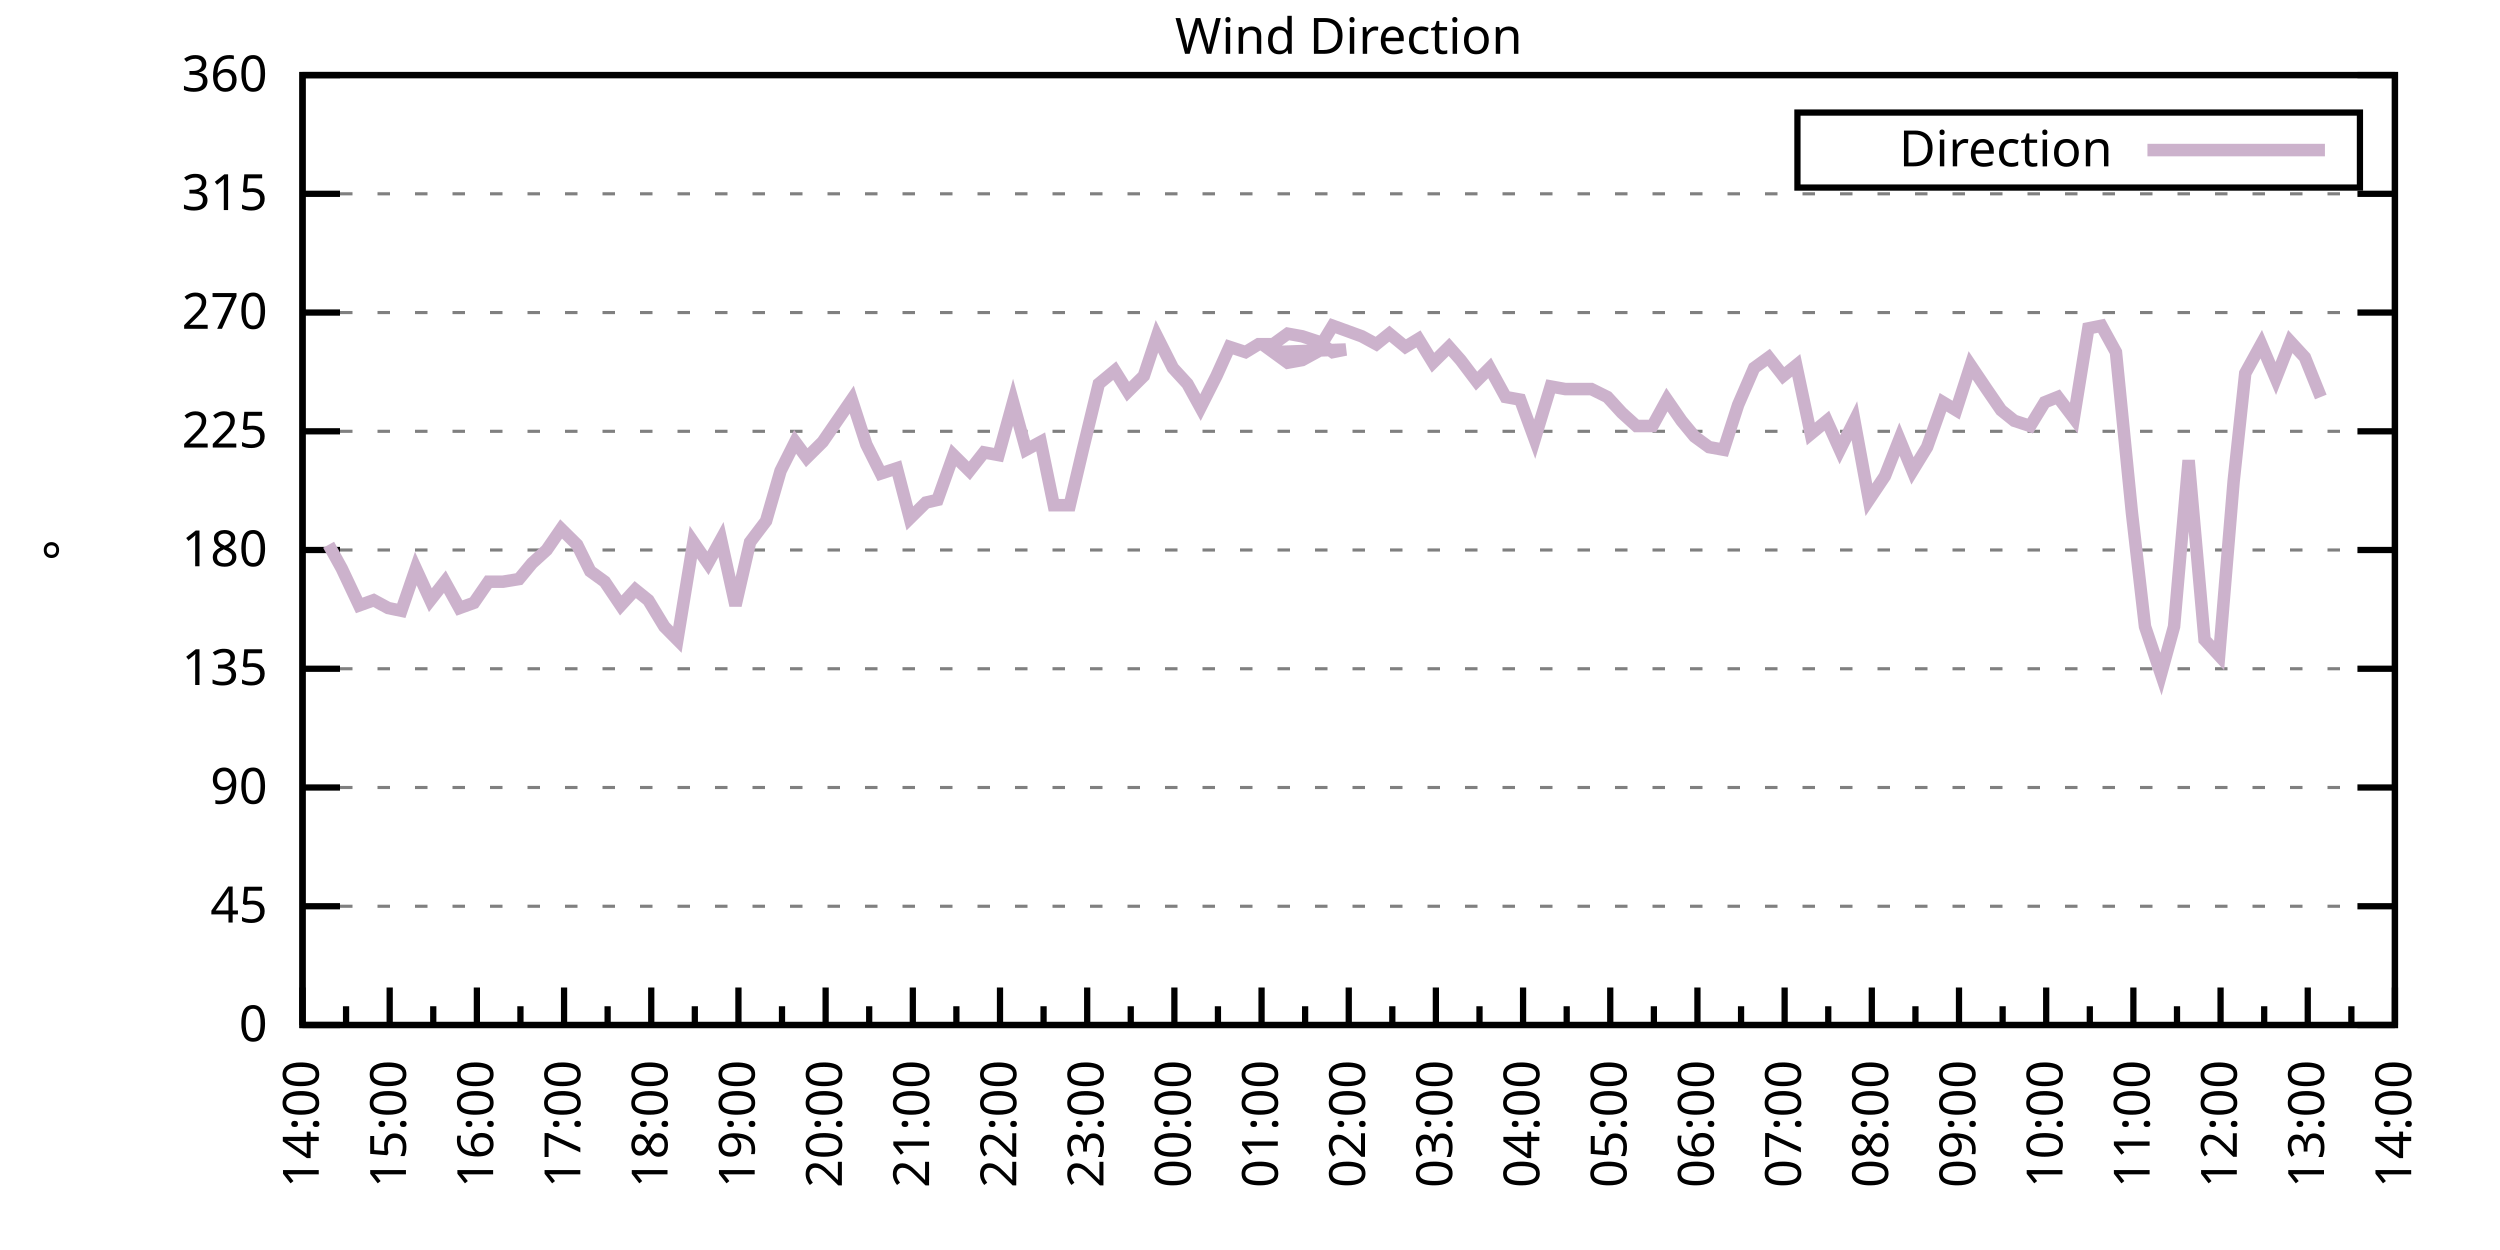
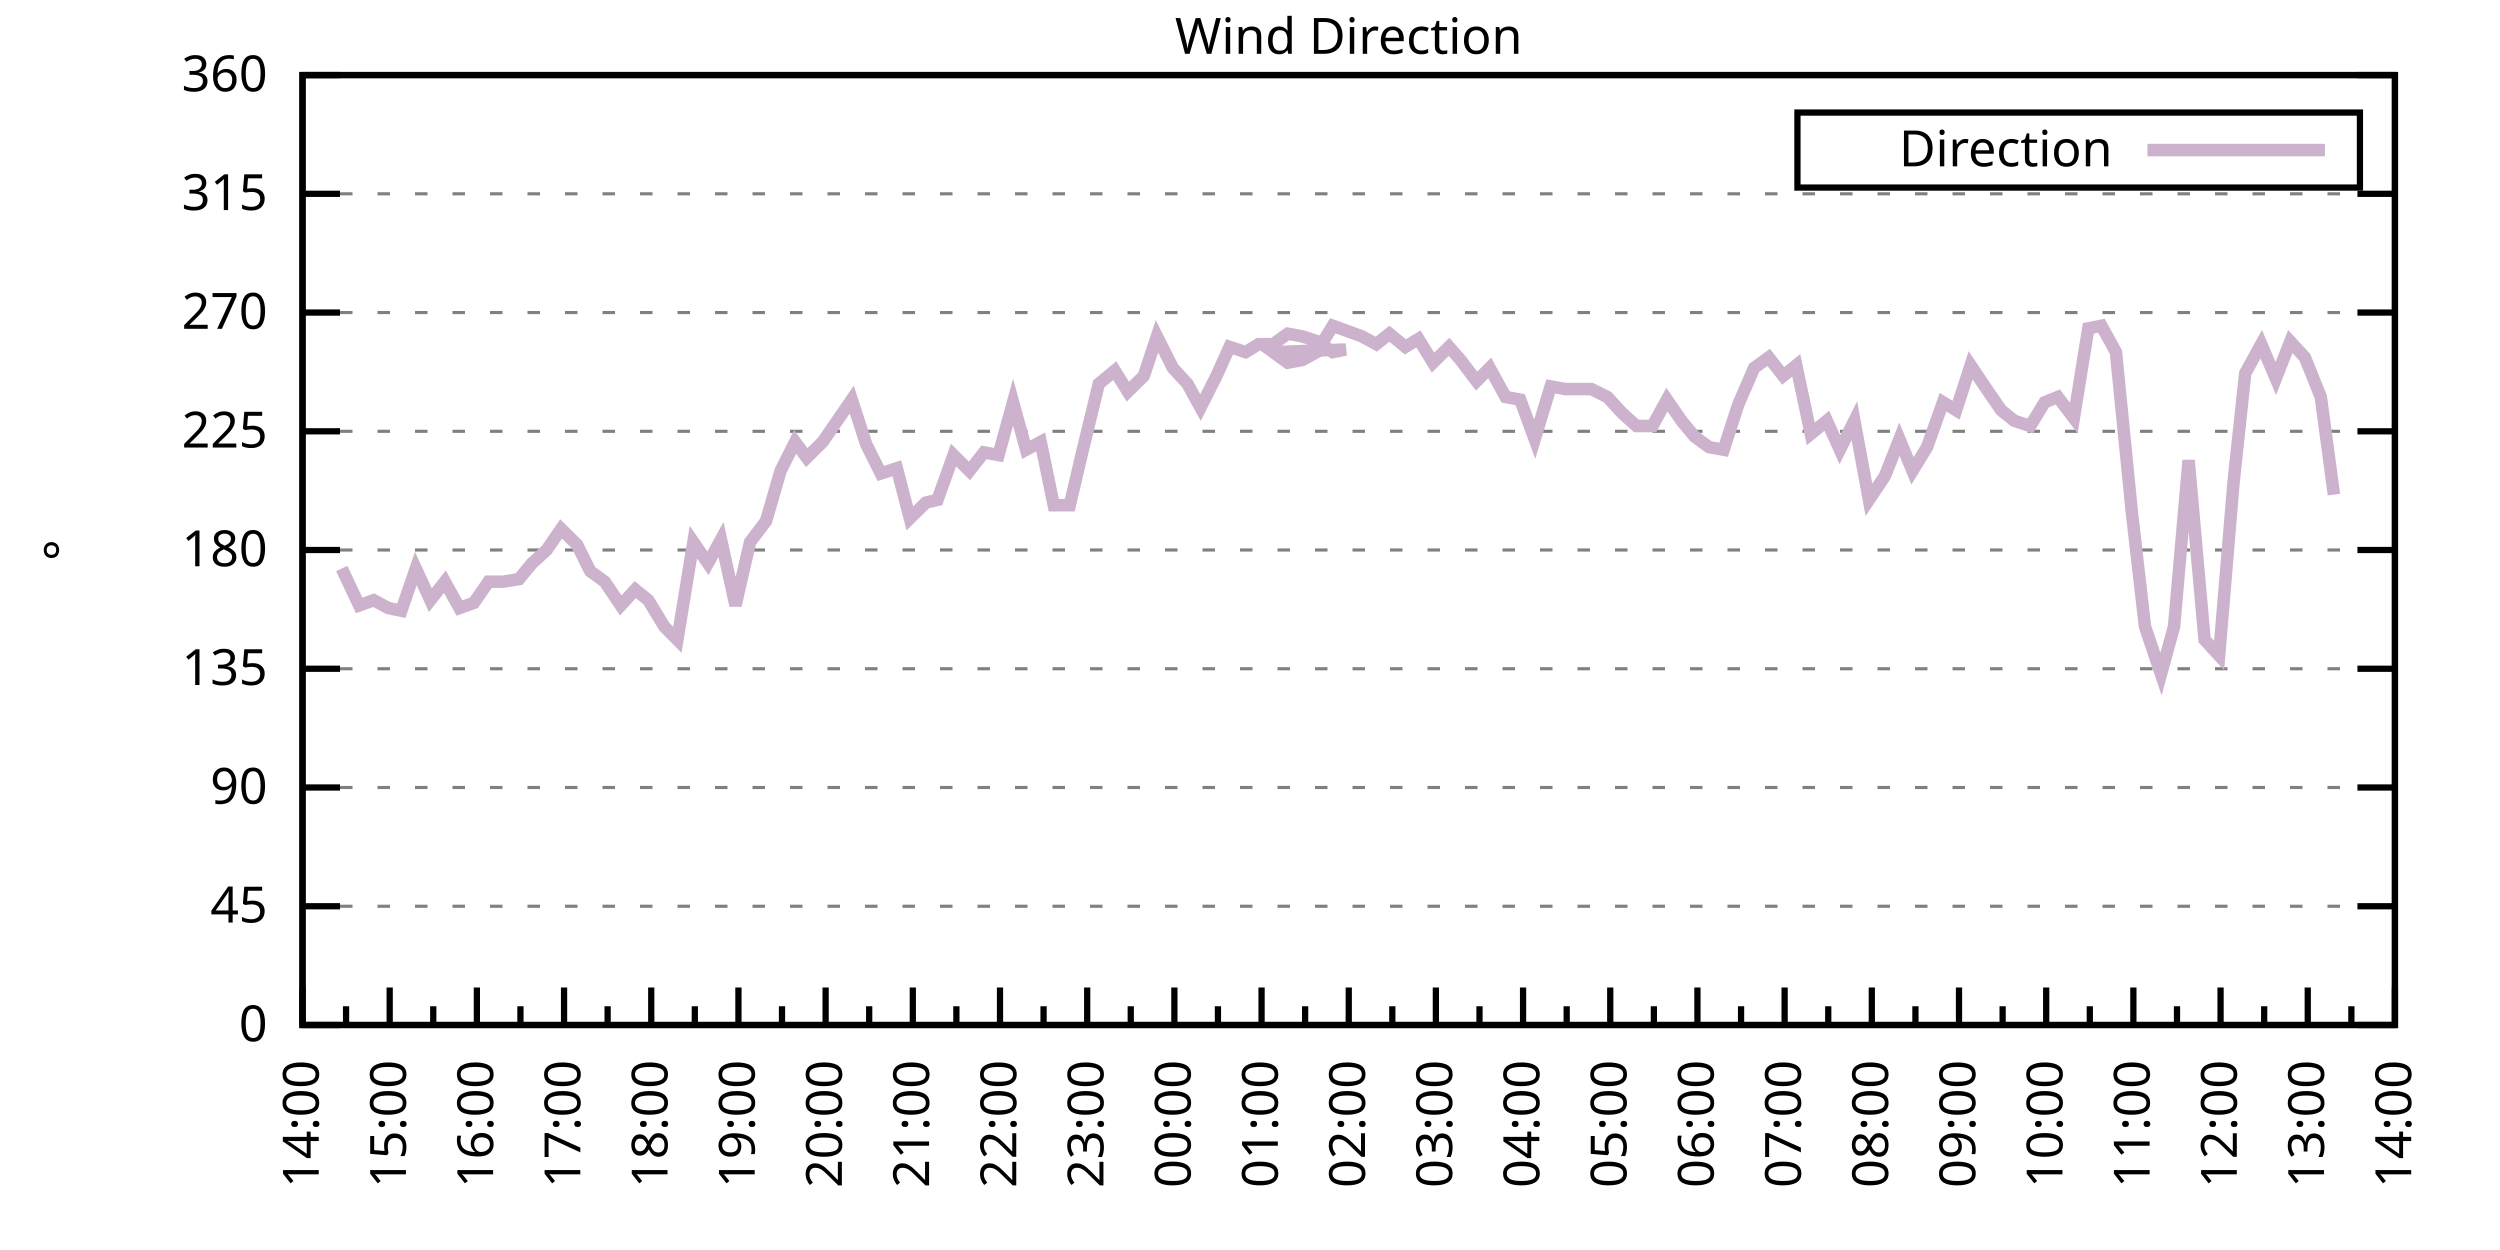
<svg xmlns="http://www.w3.org/2000/svg" xmlns:xlink="http://www.w3.org/1999/xlink" width="400" height="200" viewBox="0 0 400 200">
  <g id="gnuplot_canvas">
    <rect x="0" y="0" width="400" height="200" fill="none" />
    <defs>
      <circle id="gpDot" r="0.5" stroke-width="0.5" stroke="currentColor" />
      <path id="gpPt0" stroke-width="0.333" stroke="currentColor" d="M-1,0 h2 M0,-1 v2" />
      <path id="gpPt1" stroke-width="0.333" stroke="currentColor" d="M-1,-1 L1,1 M1,-1 L-1,1" />
      <path id="gpPt2" stroke-width="0.333" stroke="currentColor" d="M-1,0 L1,0 M0,-1 L0,1 M-1,-1 L1,1 M-1,1 L1,-1" />
      <rect id="gpPt3" stroke-width="0.333" stroke="currentColor" x="-1" y="-1" width="2" height="2" />
      <rect id="gpPt4" stroke-width="0.333" stroke="currentColor" fill="currentColor" x="-1" y="-1" width="2" height="2" />
      <circle id="gpPt5" stroke-width="0.333" stroke="currentColor" cx="0" cy="0" r="1" />
      <use xlink:href="#gpPt5" id="gpPt6" fill="currentColor" stroke="none" />
      <path id="gpPt7" stroke-width="0.333" stroke="currentColor" d="M0,-1.33 L-1.33,0.67 L1.33,0.67 z" />
      <use xlink:href="#gpPt7" id="gpPt8" fill="currentColor" stroke="none" />
      <use xlink:href="#gpPt7" id="gpPt9" stroke="currentColor" transform="rotate(180)" />
      <use xlink:href="#gpPt9" id="gpPt10" fill="currentColor" stroke="none" />
      <use xlink:href="#gpPt3" id="gpPt11" stroke="currentColor" transform="rotate(45)" />
      <use xlink:href="#gpPt11" id="gpPt12" fill="currentColor" stroke="none" />
      <path id="gpPt13" stroke-width="0.333" stroke="currentColor" d="M0,1.330 L1.265,0.411 L0.782,-1.067 L-0.782,-1.076 L-1.265,0.411 z" />
      <use xlink:href="#gpPt13" id="gpPt14" fill="currentColor" stroke="none" />
      <filter id="textbox" filterUnits="objectBoundingBox" x="0" y="0" height="1" width="1">
        <feFlood flood-color="white" flood-opacity="1" result="bgnd" />
        <feComposite in="SourceGraphic" in2="bgnd" operator="atop" />
      </filter>
      <filter id="greybox" filterUnits="objectBoundingBox" x="0" y="0" height="1" width="1">
        <feFlood flood-color="lightgrey" flood-opacity="1" result="grey" />
        <feComposite in="SourceGraphic" in2="grey" operator="atop" />
      </filter>
    </defs>
    <g fill="none" color="white" stroke="currentColor" stroke-width="1.00" stroke-linecap="butt" stroke-linejoin="miter">
</g>
    <g fill="none" color="black" stroke="currentColor" stroke-width="1.00" stroke-linecap="butt" stroke-linejoin="miter">
      <g stroke="none" shape-rendering="crispEdges">
        <polygon fill="rgb(255, 255, 255)" points="48.40,164.00 383.18,164.00 383.18,12.02 48.40,12.02 " />
      </g>
    </g>
    <g fill="none" color="black" stroke="currentColor" stroke-width="1.00" stroke-linecap="butt" stroke-linejoin="miter">
</g>
    <g fill="none" color="black" stroke="black" stroke-width="0.50" stroke-linecap="butt" stroke-linejoin="miter">
</g>
    <g fill="none" color="gray" stroke="currentColor" stroke-width="0.50" stroke-linecap="butt" stroke-linejoin="miter">
      <path stroke="gray" stroke-dasharray="2,4" class="gridline" d="M48.40,164.00 L383.19,164.00  " />
    </g>
    <g fill="none" color="gray" stroke="gray" stroke-width="1.00" stroke-linecap="butt" stroke-linejoin="miter">
</g>
    <g fill="none" color="black" stroke="currentColor" stroke-width="1.00" stroke-linecap="butt" stroke-linejoin="miter">
      <path stroke="black" d="M48.40,164.00 L54.40,164.00 M383.19,164.00 L377.19,164.00  " />
      <g transform="translate(42.80,166.60)" stroke="none" fill="black" font-family="Sans" font-size="8.00" text-anchor="end">
        <text>
          <tspan font-family="Sans"> 0</tspan>
        </text>
      </g>
    </g>
    <g fill="none" color="black" stroke="currentColor" stroke-width="1.00" stroke-linecap="butt" stroke-linejoin="miter">
</g>
    <g fill="none" color="black" stroke="black" stroke-width="0.50" stroke-linecap="butt" stroke-linejoin="miter">
</g>
    <g fill="none" color="gray" stroke="currentColor" stroke-width="0.50" stroke-linecap="butt" stroke-linejoin="miter">
      <path stroke="gray" stroke-dasharray="2,4" class="gridline" d="M48.40,145.00 L383.19,145.00  " />
    </g>
    <g fill="none" color="gray" stroke="gray" stroke-width="1.00" stroke-linecap="butt" stroke-linejoin="miter">
</g>
    <g fill="none" color="black" stroke="currentColor" stroke-width="1.00" stroke-linecap="butt" stroke-linejoin="miter">
      <path stroke="black" d="M48.40,145.00 L54.40,145.00 M383.19,145.00 L377.19,145.00  " />
      <g transform="translate(42.80,147.60)" stroke="none" fill="black" font-family="Sans" font-size="8.00" text-anchor="end">
        <text>
          <tspan font-family="Sans"> 45</tspan>
        </text>
      </g>
    </g>
    <g fill="none" color="black" stroke="currentColor" stroke-width="1.00" stroke-linecap="butt" stroke-linejoin="miter">
</g>
    <g fill="none" color="black" stroke="black" stroke-width="0.50" stroke-linecap="butt" stroke-linejoin="miter">
</g>
    <g fill="none" color="gray" stroke="currentColor" stroke-width="0.50" stroke-linecap="butt" stroke-linejoin="miter">
      <path stroke="gray" stroke-dasharray="2,4" class="gridline" d="M48.40,126.00 L383.19,126.00  " />
    </g>
    <g fill="none" color="gray" stroke="gray" stroke-width="1.00" stroke-linecap="butt" stroke-linejoin="miter">
</g>
    <g fill="none" color="black" stroke="currentColor" stroke-width="1.00" stroke-linecap="butt" stroke-linejoin="miter">
      <path stroke="black" d="M48.40,126.00 L54.40,126.00 M383.19,126.00 L377.19,126.00  " />
      <g transform="translate(42.80,128.60)" stroke="none" fill="black" font-family="Sans" font-size="8.00" text-anchor="end">
        <text>
          <tspan font-family="Sans"> 90</tspan>
        </text>
      </g>
    </g>
    <g fill="none" color="black" stroke="currentColor" stroke-width="1.00" stroke-linecap="butt" stroke-linejoin="miter">
</g>
    <g fill="none" color="black" stroke="black" stroke-width="0.50" stroke-linecap="butt" stroke-linejoin="miter">
</g>
    <g fill="none" color="gray" stroke="currentColor" stroke-width="0.50" stroke-linecap="butt" stroke-linejoin="miter">
      <path stroke="gray" stroke-dasharray="2,4" class="gridline" d="M48.40,107.00 L383.19,107.00  " />
    </g>
    <g fill="none" color="gray" stroke="gray" stroke-width="1.00" stroke-linecap="butt" stroke-linejoin="miter">
</g>
    <g fill="none" color="black" stroke="currentColor" stroke-width="1.00" stroke-linecap="butt" stroke-linejoin="miter">
      <path stroke="black" d="M48.40,107.00 L54.40,107.00 M383.19,107.00 L377.19,107.00  " />
      <g transform="translate(42.80,109.60)" stroke="none" fill="black" font-family="Sans" font-size="8.00" text-anchor="end">
        <text>
          <tspan font-family="Sans"> 135</tspan>
        </text>
      </g>
    </g>
    <g fill="none" color="black" stroke="currentColor" stroke-width="1.00" stroke-linecap="butt" stroke-linejoin="miter">
</g>
    <g fill="none" color="black" stroke="black" stroke-width="0.50" stroke-linecap="butt" stroke-linejoin="miter">
</g>
    <g fill="none" color="gray" stroke="currentColor" stroke-width="0.50" stroke-linecap="butt" stroke-linejoin="miter">
      <path stroke="gray" stroke-dasharray="2,4" class="gridline" d="M48.40,88.00 L383.19,88.00  " />
    </g>
    <g fill="none" color="gray" stroke="gray" stroke-width="1.00" stroke-linecap="butt" stroke-linejoin="miter">
</g>
    <g fill="none" color="black" stroke="currentColor" stroke-width="1.00" stroke-linecap="butt" stroke-linejoin="miter">
      <path stroke="black" d="M48.40,88.00 L54.40,88.00 M383.19,88.00 L377.19,88.00  " />
      <g transform="translate(42.80,90.60)" stroke="none" fill="black" font-family="Sans" font-size="8.00" text-anchor="end">
        <text>
          <tspan font-family="Sans"> 180</tspan>
        </text>
      </g>
    </g>
    <g fill="none" color="black" stroke="currentColor" stroke-width="1.00" stroke-linecap="butt" stroke-linejoin="miter">
</g>
    <g fill="none" color="black" stroke="black" stroke-width="0.50" stroke-linecap="butt" stroke-linejoin="miter">
</g>
    <g fill="none" color="gray" stroke="currentColor" stroke-width="0.50" stroke-linecap="butt" stroke-linejoin="miter">
      <path stroke="gray" stroke-dasharray="2,4" class="gridline" d="M48.40,69.01 L383.19,69.01  " />
    </g>
    <g fill="none" color="gray" stroke="gray" stroke-width="1.00" stroke-linecap="butt" stroke-linejoin="miter">
</g>
    <g fill="none" color="black" stroke="currentColor" stroke-width="1.00" stroke-linecap="butt" stroke-linejoin="miter">
      <path stroke="black" d="M48.40,69.01 L54.40,69.01 M383.19,69.01 L377.19,69.01  " />
      <g transform="translate(42.80,71.61)" stroke="none" fill="black" font-family="Sans" font-size="8.00" text-anchor="end">
        <text>
          <tspan font-family="Sans"> 225</tspan>
        </text>
      </g>
    </g>
    <g fill="none" color="black" stroke="currentColor" stroke-width="1.00" stroke-linecap="butt" stroke-linejoin="miter">
</g>
    <g fill="none" color="black" stroke="black" stroke-width="0.50" stroke-linecap="butt" stroke-linejoin="miter">
</g>
    <g fill="none" color="gray" stroke="currentColor" stroke-width="0.50" stroke-linecap="butt" stroke-linejoin="miter">
      <path stroke="gray" stroke-dasharray="2,4" class="gridline" d="M48.40,50.01 L383.19,50.01  " />
    </g>
    <g fill="none" color="gray" stroke="gray" stroke-width="1.00" stroke-linecap="butt" stroke-linejoin="miter">
</g>
    <g fill="none" color="black" stroke="currentColor" stroke-width="1.00" stroke-linecap="butt" stroke-linejoin="miter">
      <path stroke="black" d="M48.40,50.01 L54.40,50.01 M383.19,50.01 L377.19,50.01  " />
      <g transform="translate(42.80,52.61)" stroke="none" fill="black" font-family="Sans" font-size="8.00" text-anchor="end">
        <text>
          <tspan font-family="Sans"> 270</tspan>
        </text>
      </g>
    </g>
    <g fill="none" color="black" stroke="currentColor" stroke-width="1.00" stroke-linecap="butt" stroke-linejoin="miter">
</g>
    <g fill="none" color="black" stroke="black" stroke-width="0.50" stroke-linecap="butt" stroke-linejoin="miter">
</g>
    <g fill="none" color="gray" stroke="currentColor" stroke-width="0.50" stroke-linecap="butt" stroke-linejoin="miter">
      <path stroke="gray" stroke-dasharray="2,4" class="gridline" d="M48.40,31.01 L383.19,31.01  " />
    </g>
    <g fill="none" color="gray" stroke="gray" stroke-width="1.00" stroke-linecap="butt" stroke-linejoin="miter">
</g>
    <g fill="none" color="black" stroke="currentColor" stroke-width="1.00" stroke-linecap="butt" stroke-linejoin="miter">
      <path stroke="black" d="M48.40,31.01 L54.40,31.01 M383.19,31.01 L377.19,31.01  " />
      <g transform="translate(42.80,33.61)" stroke="none" fill="black" font-family="Sans" font-size="8.00" text-anchor="end">
        <text>
          <tspan font-family="Sans"> 315</tspan>
        </text>
      </g>
    </g>
    <g fill="none" color="black" stroke="currentColor" stroke-width="1.00" stroke-linecap="butt" stroke-linejoin="miter">
</g>
    <g fill="none" color="black" stroke="black" stroke-width="0.50" stroke-linecap="butt" stroke-linejoin="miter">
</g>
    <g fill="none" color="gray" stroke="currentColor" stroke-width="0.50" stroke-linecap="butt" stroke-linejoin="miter">
      <path stroke="gray" stroke-dasharray="2,4" class="gridline" d="M48.40,12.01 L383.19,12.01  " />
    </g>
    <g fill="none" color="gray" stroke="gray" stroke-width="1.00" stroke-linecap="butt" stroke-linejoin="miter">
</g>
    <g fill="none" color="black" stroke="currentColor" stroke-width="1.00" stroke-linecap="butt" stroke-linejoin="miter">
      <path stroke="black" d="M48.40,12.01 L54.40,12.01 M383.19,12.01 L377.19,12.01  " />
      <g transform="translate(42.80,14.61)" stroke="none" fill="black" font-family="Sans" font-size="8.00" text-anchor="end">
        <text>
          <tspan font-family="Sans"> 360</tspan>
        </text>
      </g>
    </g>
    <g fill="none" color="black" stroke="currentColor" stroke-width="1.00" stroke-linecap="butt" stroke-linejoin="miter">
      <path stroke="black" d="M48.40,164.00 L48.40,158.00  " />
      <g transform="translate(51.00,169.60) rotate(270)" stroke="none" fill="black" font-family="Sans" font-size="8.00" text-anchor="end">
        <text>
          <tspan font-family="Sans">14:00</tspan>
        </text>
      </g>
    </g>
    <g fill="none" color="black" stroke="currentColor" stroke-width="1.00" stroke-linecap="butt" stroke-linejoin="miter">
      <path stroke="black" d="M55.37,164.00 L55.37,161.00 M62.35,164.00 L62.35,158.00  " />
      <g transform="translate(64.95,169.60) rotate(270)" stroke="none" fill="black" font-family="Sans" font-size="8.00" text-anchor="end">
        <text>
          <tspan font-family="Sans">15:00</tspan>
        </text>
      </g>
    </g>
    <g fill="none" color="black" stroke="currentColor" stroke-width="1.00" stroke-linecap="butt" stroke-linejoin="miter">
      <path stroke="black" d="M69.32,164.00 L69.32,161.00 M76.30,164.00 L76.30,158.00  " />
      <g transform="translate(78.90,169.60) rotate(270)" stroke="none" fill="black" font-family="Sans" font-size="8.00" text-anchor="end">
        <text>
          <tspan font-family="Sans">16:00</tspan>
        </text>
      </g>
    </g>
    <g fill="none" color="black" stroke="currentColor" stroke-width="1.00" stroke-linecap="butt" stroke-linejoin="miter">
      <path stroke="black" d="M83.27,164.00 L83.27,161.00 M90.25,164.00 L90.25,158.00  " />
      <g transform="translate(92.85,169.60) rotate(270)" stroke="none" fill="black" font-family="Sans" font-size="8.00" text-anchor="end">
        <text>
          <tspan font-family="Sans">17:00</tspan>
        </text>
      </g>
    </g>
    <g fill="none" color="black" stroke="currentColor" stroke-width="1.00" stroke-linecap="butt" stroke-linejoin="miter">
      <path stroke="black" d="M97.22,164.00 L97.22,161.00 M104.20,164.00 L104.20,158.00  " />
      <g transform="translate(106.80,169.60) rotate(270)" stroke="none" fill="black" font-family="Sans" font-size="8.00" text-anchor="end">
        <text>
          <tspan font-family="Sans">18:00</tspan>
        </text>
      </g>
    </g>
    <g fill="none" color="black" stroke="currentColor" stroke-width="1.00" stroke-linecap="butt" stroke-linejoin="miter">
      <path stroke="black" d="M111.17,164.00 L111.17,161.00 M118.15,164.00 L118.15,158.00  " />
      <g transform="translate(120.75,169.60) rotate(270)" stroke="none" fill="black" font-family="Sans" font-size="8.00" text-anchor="end">
        <text>
          <tspan font-family="Sans">19:00</tspan>
        </text>
      </g>
    </g>
    <g fill="none" color="black" stroke="currentColor" stroke-width="1.00" stroke-linecap="butt" stroke-linejoin="miter">
      <path stroke="black" d="M125.12,164.00 L125.12,161.00 M132.10,164.00 L132.10,158.00  " />
      <g transform="translate(134.70,169.60) rotate(270)" stroke="none" fill="black" font-family="Sans" font-size="8.00" text-anchor="end">
        <text>
          <tspan font-family="Sans">20:00</tspan>
        </text>
      </g>
    </g>
    <g fill="none" color="black" stroke="currentColor" stroke-width="1.00" stroke-linecap="butt" stroke-linejoin="miter">
      <path stroke="black" d="M139.07,164.00 L139.07,161.00 M146.05,164.00 L146.05,158.00  " />
      <g transform="translate(148.65,169.60) rotate(270)" stroke="none" fill="black" font-family="Sans" font-size="8.00" text-anchor="end">
        <text>
          <tspan font-family="Sans">21:00</tspan>
        </text>
      </g>
    </g>
    <g fill="none" color="black" stroke="currentColor" stroke-width="1.00" stroke-linecap="butt" stroke-linejoin="miter">
      <path stroke="black" d="M153.02,164.00 L153.02,161.00 M160.00,164.00 L160.00,158.00  " />
      <g transform="translate(162.60,169.60) rotate(270)" stroke="none" fill="black" font-family="Sans" font-size="8.00" text-anchor="end">
        <text>
          <tspan font-family="Sans">22:00</tspan>
        </text>
      </g>
    </g>
    <g fill="none" color="black" stroke="currentColor" stroke-width="1.00" stroke-linecap="butt" stroke-linejoin="miter">
      <path stroke="black" d="M166.97,164.00 L166.97,161.00 M173.95,164.00 L173.95,158.00  " />
      <g transform="translate(176.55,169.60) rotate(270)" stroke="none" fill="black" font-family="Sans" font-size="8.00" text-anchor="end">
        <text>
          <tspan font-family="Sans">23:00</tspan>
        </text>
      </g>
    </g>
    <g fill="none" color="black" stroke="currentColor" stroke-width="1.00" stroke-linecap="butt" stroke-linejoin="miter">
      <path stroke="black" d="M180.92,164.00 L180.92,161.00 M187.90,164.00 L187.90,158.00  " />
      <g transform="translate(190.50,169.60) rotate(270)" stroke="none" fill="black" font-family="Sans" font-size="8.00" text-anchor="end">
        <text>
          <tspan font-family="Sans">00:00</tspan>
        </text>
      </g>
    </g>
    <g fill="none" color="black" stroke="currentColor" stroke-width="1.00" stroke-linecap="butt" stroke-linejoin="miter">
      <path stroke="black" d="M194.87,164.00 L194.87,161.00 M201.85,164.00 L201.85,158.00  " />
      <g transform="translate(204.45,169.60) rotate(270)" stroke="none" fill="black" font-family="Sans" font-size="8.00" text-anchor="end">
        <text>
          <tspan font-family="Sans">01:00</tspan>
        </text>
      </g>
    </g>
    <g fill="none" color="black" stroke="currentColor" stroke-width="1.00" stroke-linecap="butt" stroke-linejoin="miter">
      <path stroke="black" d="M208.82,164.00 L208.82,161.00 M215.80,164.00 L215.80,158.00  " />
      <g transform="translate(218.40,169.60) rotate(270)" stroke="none" fill="black" font-family="Sans" font-size="8.00" text-anchor="end">
        <text>
          <tspan font-family="Sans">02:00</tspan>
        </text>
      </g>
    </g>
    <g fill="none" color="black" stroke="currentColor" stroke-width="1.00" stroke-linecap="butt" stroke-linejoin="miter">
      <path stroke="black" d="M222.77,164.00 L222.77,161.00 M229.74,164.00 L229.74,158.00  " />
      <g transform="translate(232.34,169.60) rotate(270)" stroke="none" fill="black" font-family="Sans" font-size="8.00" text-anchor="end">
        <text>
          <tspan font-family="Sans">03:00</tspan>
        </text>
      </g>
    </g>
    <g fill="none" color="black" stroke="currentColor" stroke-width="1.00" stroke-linecap="butt" stroke-linejoin="miter">
      <path stroke="black" d="M236.72,164.00 L236.72,161.00 M243.69,164.00 L243.69,158.00  " />
      <g transform="translate(246.29,169.60) rotate(270)" stroke="none" fill="black" font-family="Sans" font-size="8.00" text-anchor="end">
        <text>
          <tspan font-family="Sans">04:00</tspan>
        </text>
      </g>
    </g>
    <g fill="none" color="black" stroke="currentColor" stroke-width="1.00" stroke-linecap="butt" stroke-linejoin="miter">
      <path stroke="black" d="M250.67,164.00 L250.67,161.00 M257.64,164.00 L257.64,158.00  " />
      <g transform="translate(260.24,169.60) rotate(270)" stroke="none" fill="black" font-family="Sans" font-size="8.00" text-anchor="end">
        <text>
          <tspan font-family="Sans">05:00</tspan>
        </text>
      </g>
    </g>
    <g fill="none" color="black" stroke="currentColor" stroke-width="1.00" stroke-linecap="butt" stroke-linejoin="miter">
      <path stroke="black" d="M264.62,164.00 L264.62,161.00 M271.59,164.00 L271.59,158.00  " />
      <g transform="translate(274.19,169.60) rotate(270)" stroke="none" fill="black" font-family="Sans" font-size="8.00" text-anchor="end">
        <text>
          <tspan font-family="Sans">06:00</tspan>
        </text>
      </g>
    </g>
    <g fill="none" color="black" stroke="currentColor" stroke-width="1.00" stroke-linecap="butt" stroke-linejoin="miter">
      <path stroke="black" d="M278.57,164.00 L278.57,161.00 M285.54,164.00 L285.54,158.00  " />
      <g transform="translate(288.14,169.60) rotate(270)" stroke="none" fill="black" font-family="Sans" font-size="8.00" text-anchor="end">
        <text>
          <tspan font-family="Sans">07:00</tspan>
        </text>
      </g>
    </g>
    <g fill="none" color="black" stroke="currentColor" stroke-width="1.00" stroke-linecap="butt" stroke-linejoin="miter">
      <path stroke="black" d="M292.52,164.00 L292.52,161.00 M299.49,164.00 L299.49,158.00  " />
      <g transform="translate(302.09,169.60) rotate(270)" stroke="none" fill="black" font-family="Sans" font-size="8.00" text-anchor="end">
        <text>
          <tspan font-family="Sans">08:00</tspan>
        </text>
      </g>
    </g>
    <g fill="none" color="black" stroke="currentColor" stroke-width="1.00" stroke-linecap="butt" stroke-linejoin="miter">
      <path stroke="black" d="M306.47,164.00 L306.47,161.00 M313.44,164.00 L313.44,158.00  " />
      <g transform="translate(316.04,169.60) rotate(270)" stroke="none" fill="black" font-family="Sans" font-size="8.00" text-anchor="end">
        <text>
          <tspan font-family="Sans">09:00</tspan>
        </text>
      </g>
    </g>
    <g fill="none" color="black" stroke="currentColor" stroke-width="1.00" stroke-linecap="butt" stroke-linejoin="miter">
      <path stroke="black" d="M320.42,164.00 L320.42,161.00 M327.39,164.00 L327.39,158.00  " />
      <g transform="translate(329.99,169.60) rotate(270)" stroke="none" fill="black" font-family="Sans" font-size="8.00" text-anchor="end">
        <text>
          <tspan font-family="Sans">10:00</tspan>
        </text>
      </g>
    </g>
    <g fill="none" color="black" stroke="currentColor" stroke-width="1.00" stroke-linecap="butt" stroke-linejoin="miter">
      <path stroke="black" d="M334.37,164.00 L334.37,161.00 M341.34,164.00 L341.34,158.00  " />
      <g transform="translate(343.94,169.60) rotate(270)" stroke="none" fill="black" font-family="Sans" font-size="8.00" text-anchor="end">
        <text>
          <tspan font-family="Sans">11:00</tspan>
        </text>
      </g>
    </g>
    <g fill="none" color="black" stroke="currentColor" stroke-width="1.00" stroke-linecap="butt" stroke-linejoin="miter">
      <path stroke="black" d="M348.32,164.00 L348.32,161.00 M355.29,164.00 L355.29,158.00  " />
      <g transform="translate(357.89,169.60) rotate(270)" stroke="none" fill="black" font-family="Sans" font-size="8.00" text-anchor="end">
        <text>
          <tspan font-family="Sans">12:00</tspan>
        </text>
      </g>
    </g>
    <g fill="none" color="black" stroke="currentColor" stroke-width="1.00" stroke-linecap="butt" stroke-linejoin="miter">
      <path stroke="black" d="M362.27,164.00 L362.27,161.00 M369.24,164.00 L369.24,158.00  " />
      <g transform="translate(371.84,169.60) rotate(270)" stroke="none" fill="black" font-family="Sans" font-size="8.00" text-anchor="end">
        <text>
          <tspan font-family="Sans">13:00</tspan>
        </text>
      </g>
    </g>
    <g fill="none" color="black" stroke="currentColor" stroke-width="1.00" stroke-linecap="butt" stroke-linejoin="miter">
      <path stroke="black" d="M376.22,164.00 L376.22,161.00 M383.19,164.00 L383.19,158.00  " />
      <g transform="translate(385.79,169.60) rotate(270)" stroke="none" fill="black" font-family="Sans" font-size="8.00" text-anchor="end">
        <text>
          <tspan font-family="Sans">14:00</tspan>
        </text>
      </g>
    </g>
    <g fill="none" color="black" stroke="currentColor" stroke-width="1.00" stroke-linecap="butt" stroke-linejoin="miter">
</g>
    <g fill="none" color="black" stroke="currentColor" stroke-width="1.00" stroke-linecap="butt" stroke-linejoin="miter">
      <path stroke="black" d="M48.40,12.01 L48.40,164.00 L383.19,164.00 L383.19,12.01 L48.40,12.01 Z  " />
    </g>
    <g fill="none" color="black" stroke="currentColor" stroke-width="1.00" stroke-linecap="butt" stroke-linejoin="miter">
      <g transform="translate(12.80,88.01) rotate(270)" stroke="none" fill="black" font-family="Sans" font-size="8.00" text-anchor="middle">
        <text>
          <tspan font-family="Sans">°</tspan>
        </text>
      </g>
    </g>
    <g fill="none" color="black" stroke="currentColor" stroke-width="1.00" stroke-linecap="butt" stroke-linejoin="miter">
</g>
    <g fill="none" color="black" stroke="currentColor" stroke-width="1.00" stroke-linecap="butt" stroke-linejoin="miter">
      <path stroke="black" d="M287.59,30.01 L287.59,18.01 L377.59,18.01 L377.59,30.01 L287.59,30.01 Z  " />
    </g>
    <g id="Wind_direction_plot_1">
      <g fill="none" color="white" stroke="black" stroke-width="2.00" stroke-linecap="butt" stroke-linejoin="miter">
</g>
      <g fill="none" color="black" stroke="currentColor" stroke-width="2.00" stroke-linecap="butt" stroke-linejoin="miter">
        <g transform="translate(337.99,26.61)" stroke="none" fill="black" font-family="Sans" font-size="8.00" text-anchor="end">
          <text>
            <tspan font-family="Sans">Direction</tspan>
          </text>
        </g>
      </g>
      <g fill="none" color="black" stroke="currentColor" stroke-width="2.00" stroke-linecap="butt" stroke-linejoin="miter">
-         <path stroke="rgb(204, 178, 204)" d="M343.59,24.01 L371.99,24.01 M52.58,87.16 L54.68,90.96 L57.47,96.87 L59.79,96.03 L62.12,97.29 L64.21,97.72   L66.53,90.96 L68.86,96.03 L71.18,93.07 L73.51,97.29 L75.83,96.45 L78.16,93.07 L80.48,93.07 L83.04,92.65   L85.13,90.12 L87.46,88.00 L89.78,84.63 L92.34,87.16 L94.43,91.38 L96.76,93.07 L99.32,96.87 L101.64,94.34   L103.73,96.03 L106.29,100.25 L108.38,102.36 L110.94,86.74 L113.27,90.12 L115.36,86.32 L117.68,96.87 L120.01,86.74   L122.57,83.36 L124.89,75.34 L127.22,70.70 L129.08,73.23 L131.63,70.70 L136.28,63.94 L138.61,71.12 L140.93,75.76   L143.49,74.92 L145.58,82.94 L148.14,80.41 L150.00,79.98 L152.56,72.81 L155.11,75.34 L157.44,72.38 L159.76,72.81   L162.09,64.36 L164.18,71.96 L166.51,70.70 L168.60,80.83 L171.16,80.83 L173.25,71.96 L175.81,61.41 L178.36,59.30   L180.46,62.67 L183.01,60.14 L185.11,53.81 L187.66,58.87 L189.99,61.41 L192.08,65.21 L194.64,60.14 L196.73,55.50   L199.29,56.34 L201.38,55.07 L203.71,55.07 L206.03,53.39 L208.36,53.81 L210.91,54.65 L213.24,56.34 L215.33,55.92   L203.71,56.34 L206.03,58.03 L208.36,57.61 L210.68,56.34 L213.24,52.12 L215.56,52.96 L217.89,53.81 L220.21,55.07   L222.30,53.39 L224.86,55.50 L226.95,54.23 L229.28,58.03 L231.84,55.50 L233.70,57.61 L236.25,60.98 L238.35,58.87   L240.90,63.52 L243.23,63.94 L245.55,70.27 L248.11,61.83 L250.44,62.25 L252.76,62.25 L254.62,62.25 L257.18,63.52   L259.50,66.05 L261.83,68.16 L264.39,68.16 L266.71,63.94 L269.04,67.32 L271.13,69.85 L273.45,71.54 L275.78,71.96   L278.10,64.78 L280.66,58.87 L282.99,57.18 L285.31,60.14 L287.40,58.45 L289.73,69.43 L292.29,67.32 L294.38,71.96   L296.70,67.32 L299.03,79.98 L301.58,76.18 L303.91,70.27 L306.00,75.34 L308.33,71.54 L310.88,64.36 L312.98,65.63   L315.30,58.45 L317.86,62.25 L320.18,65.63 L322.28,67.32 L324.83,68.16 L327.16,64.36 L329.25,63.52 L331.81,66.90   L334.13,52.54 L336.23,52.12 L338.55,56.34 L341.11,82.09 L343.20,100.25 L345.76,107.85 L347.85,100.25 L350.18,73.65   L352.73,102.36 L355.06,104.89 L357.38,77.03 L359.24,59.72 L361.80,55.07 L364.13,60.56 L366.45,54.65 L368.78,57.18   L371.33,63.52  " />
+         <path stroke="rgb(204, 178, 204)" d="M343.59,24.01 L371.99,24.01 M54.68,90.96 L57.47,96.87 L59.79,96.03 L62.12,97.29 L64.21,97.72 L66.53,90.96   L68.86,96.03 L71.18,93.07 L73.51,97.29 L75.83,96.45 L78.16,93.07 L80.48,93.07 L83.04,92.65 L85.13,90.12   L87.46,88.00 L89.78,84.63 L92.34,87.16 L94.43,91.38 L96.76,93.07 L99.32,96.87 L101.64,94.34 L103.73,96.03   L106.29,100.25 L108.38,102.36 L110.94,86.74 L113.27,90.12 L115.36,86.32 L117.68,96.87 L120.01,86.74 L122.57,83.36   L124.89,75.34 L127.22,70.70 L129.08,73.23 L131.63,70.70 L136.28,63.94 L138.61,71.12 L140.93,75.76 L143.49,74.92   L145.58,82.94 L148.14,80.41 L150.00,79.98 L152.56,72.81 L155.11,75.34 L157.44,72.38 L159.76,72.81 L162.09,64.36   L164.18,71.96 L166.51,70.70 L168.60,80.83 L171.16,80.83 L173.25,71.96 L175.81,61.41 L178.36,59.30 L180.46,62.67   L183.01,60.14 L185.11,53.81 L187.66,58.87 L189.99,61.41 L192.08,65.21 L194.64,60.14 L196.73,55.50 L199.29,56.34   L201.38,55.07 L203.71,55.07 L206.03,53.39 L208.36,53.81 L210.91,54.65 L213.24,56.34 L215.33,55.92 L203.71,56.34   L206.03,58.03 L208.36,57.61 L210.68,56.34 L213.24,52.12 L215.56,52.96 L217.89,53.81 L220.21,55.07 L222.30,53.39   L224.86,55.50 L226.95,54.23 L229.28,58.03 L231.84,55.50 L233.70,57.61 L236.25,60.98 L238.35,58.87 L240.90,63.52   L243.23,63.94 L245.55,70.27 L248.11,61.83 L250.44,62.25 L252.76,62.25 L254.62,62.25 L257.18,63.52 L259.50,66.05   L261.83,68.16 L264.39,68.16 L266.71,63.94 L269.04,67.32 L271.13,69.85 L273.45,71.54 L275.78,71.96 L278.10,64.78   L280.66,58.87 L282.99,57.18 L285.31,60.14 L287.40,58.45 L289.73,69.43 L292.29,67.32 L294.38,71.96 L296.70,67.32   L299.03,79.98 L301.58,76.18 L303.91,70.27 L306.00,75.34 L308.33,71.54 L310.88,64.36 L312.98,65.63 L315.30,58.45   L317.86,62.25 L320.18,65.63 L322.28,67.32 L324.83,68.16 L327.16,64.36 L329.25,63.52 L331.81,66.90 L334.13,52.54   L336.23,52.12 L338.55,56.34 L341.11,82.09 L343.20,100.25 L345.76,107.85 L347.85,100.25 L350.18,73.65 L352.73,102.36   L355.06,104.89 L357.38,77.03 L359.24,59.72 L361.80,55.07 L364.13,60.56 L366.45,54.65 L368.78,57.18 L371.33,63.52   L373.43,79.14  " />
      </g>
    </g>
    <g fill="none" color="black" stroke="currentColor" stroke-width="2.00" stroke-linecap="butt" stroke-linejoin="miter">
</g>
    <g fill="none" color="black" stroke="black" stroke-width="1.00" stroke-linecap="butt" stroke-linejoin="miter">
</g>
    <g fill="none" color="black" stroke="currentColor" stroke-width="1.00" stroke-linecap="butt" stroke-linejoin="miter">
      <path stroke="black" d="M48.40,12.01 L48.40,164.00 L383.19,164.00 L383.19,12.01 L48.40,12.01 Z  " />
    </g>
    <g fill="none" color="black" stroke="currentColor" stroke-width="1.00" stroke-linecap="butt" stroke-linejoin="miter">
      <g transform="translate(215.79,8.61)" stroke="none" fill="black" font-family="Sans" font-size="8.00" text-anchor="middle">
        <text>
          <tspan font-family="Sans">Wind Direction</tspan>
        </text>
      </g>
    </g>
    <g fill="none" color="black" stroke="currentColor" stroke-width="1.00" stroke-linecap="butt" stroke-linejoin="miter">
</g>
  </g>
</svg>
